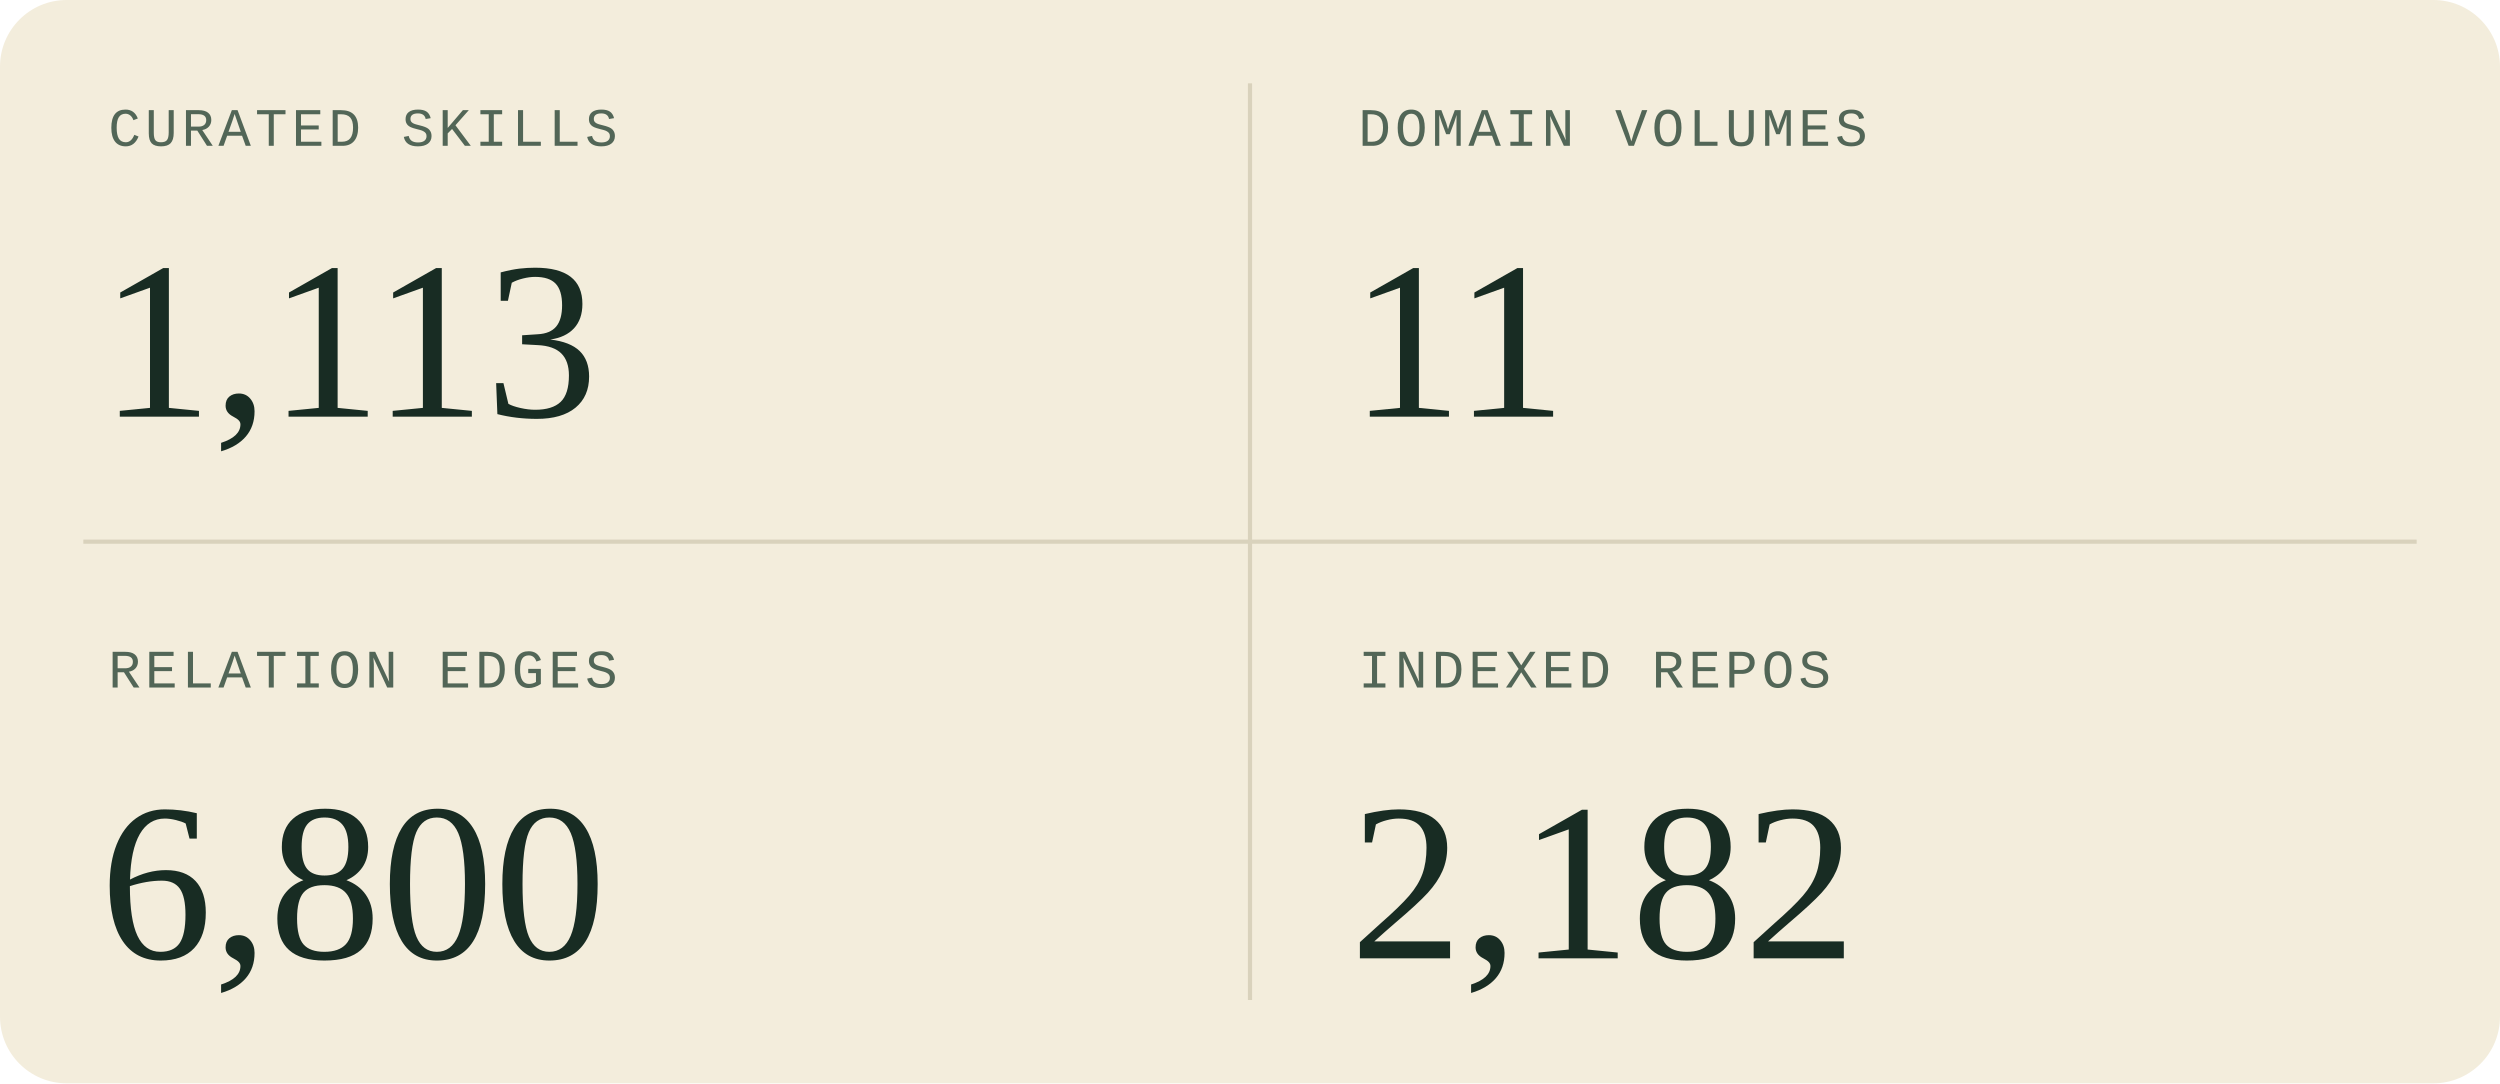
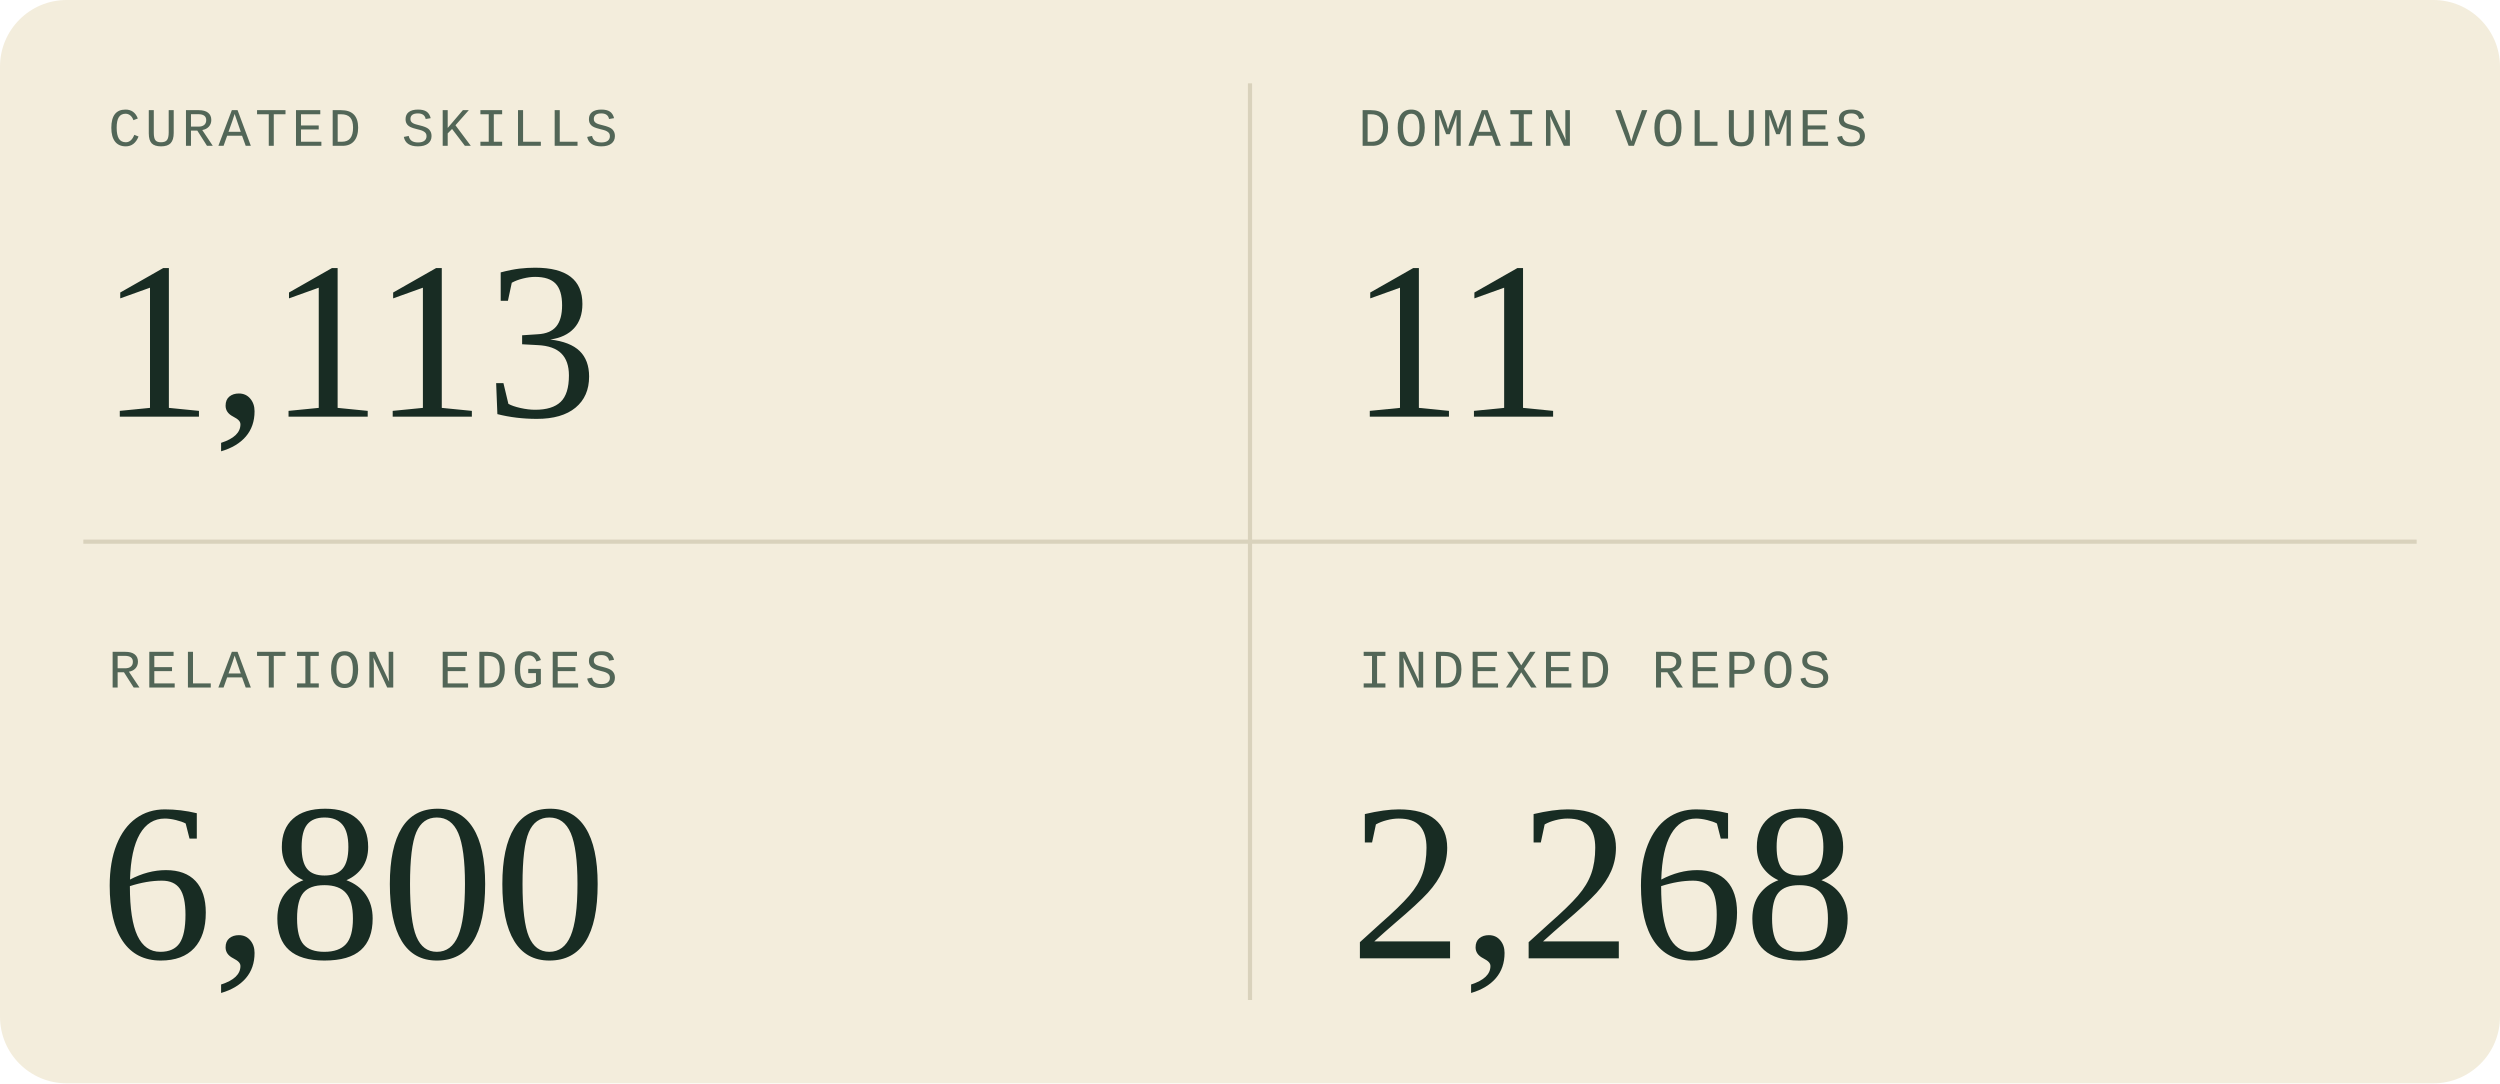
<svg xmlns="http://www.w3.org/2000/svg" width="600" height="260" viewBox="0 0 600 260" role="img" aria-labelledby="title description">
  <style>
  .sans { font-family: 'Segoe UI', Arial, sans-serif; }
  .serif { font-family: Georgia, 'Times New Roman', serif; }
  .mono { font-family: 'Courier New', monospace; }
</style>
  <rect width="600" height="260" rx="16" fill="#f3eddc" />
  <path d="M300 20V240M20 130H580" stroke="#d9d2bc" />
  <g transform="translate(0 0)">
    <text x="26" y="35" class="mono" font-size="13" letter-spacing="1" fill="#526657">CURATED SKILLS</text>
    <text x="24" y="100" class="serif" font-size="54" fill="#182c23">1,113</text>
  </g>
  <g transform="translate(300 0)">
    <text x="26" y="35" class="mono" font-size="13" letter-spacing="1" fill="#526657">DOMAIN VOLUMES</text>
    <text x="24" y="100" class="serif" font-size="54" fill="#182c23">11</text>
  </g>
  <g transform="translate(0 130)">
    <text x="26" y="35" class="mono" font-size="13" letter-spacing="1" fill="#526657">RELATION EDGES</text>
    <text x="24" y="100" class="serif" font-size="54" fill="#182c23">6,800</text>
  </g>
  <g transform="translate(300 130)">
    <text x="26" y="35" class="mono" font-size="13" letter-spacing="1" fill="#526657">INDEXED REPOS</text>
-     <text x="24" y="100" class="serif" font-size="54" fill="#182c23">2,182</text>
+     <text x="24" y="100" class="serif" font-size="54" fill="#182c23">2,268</text>
  </g>
</svg>
